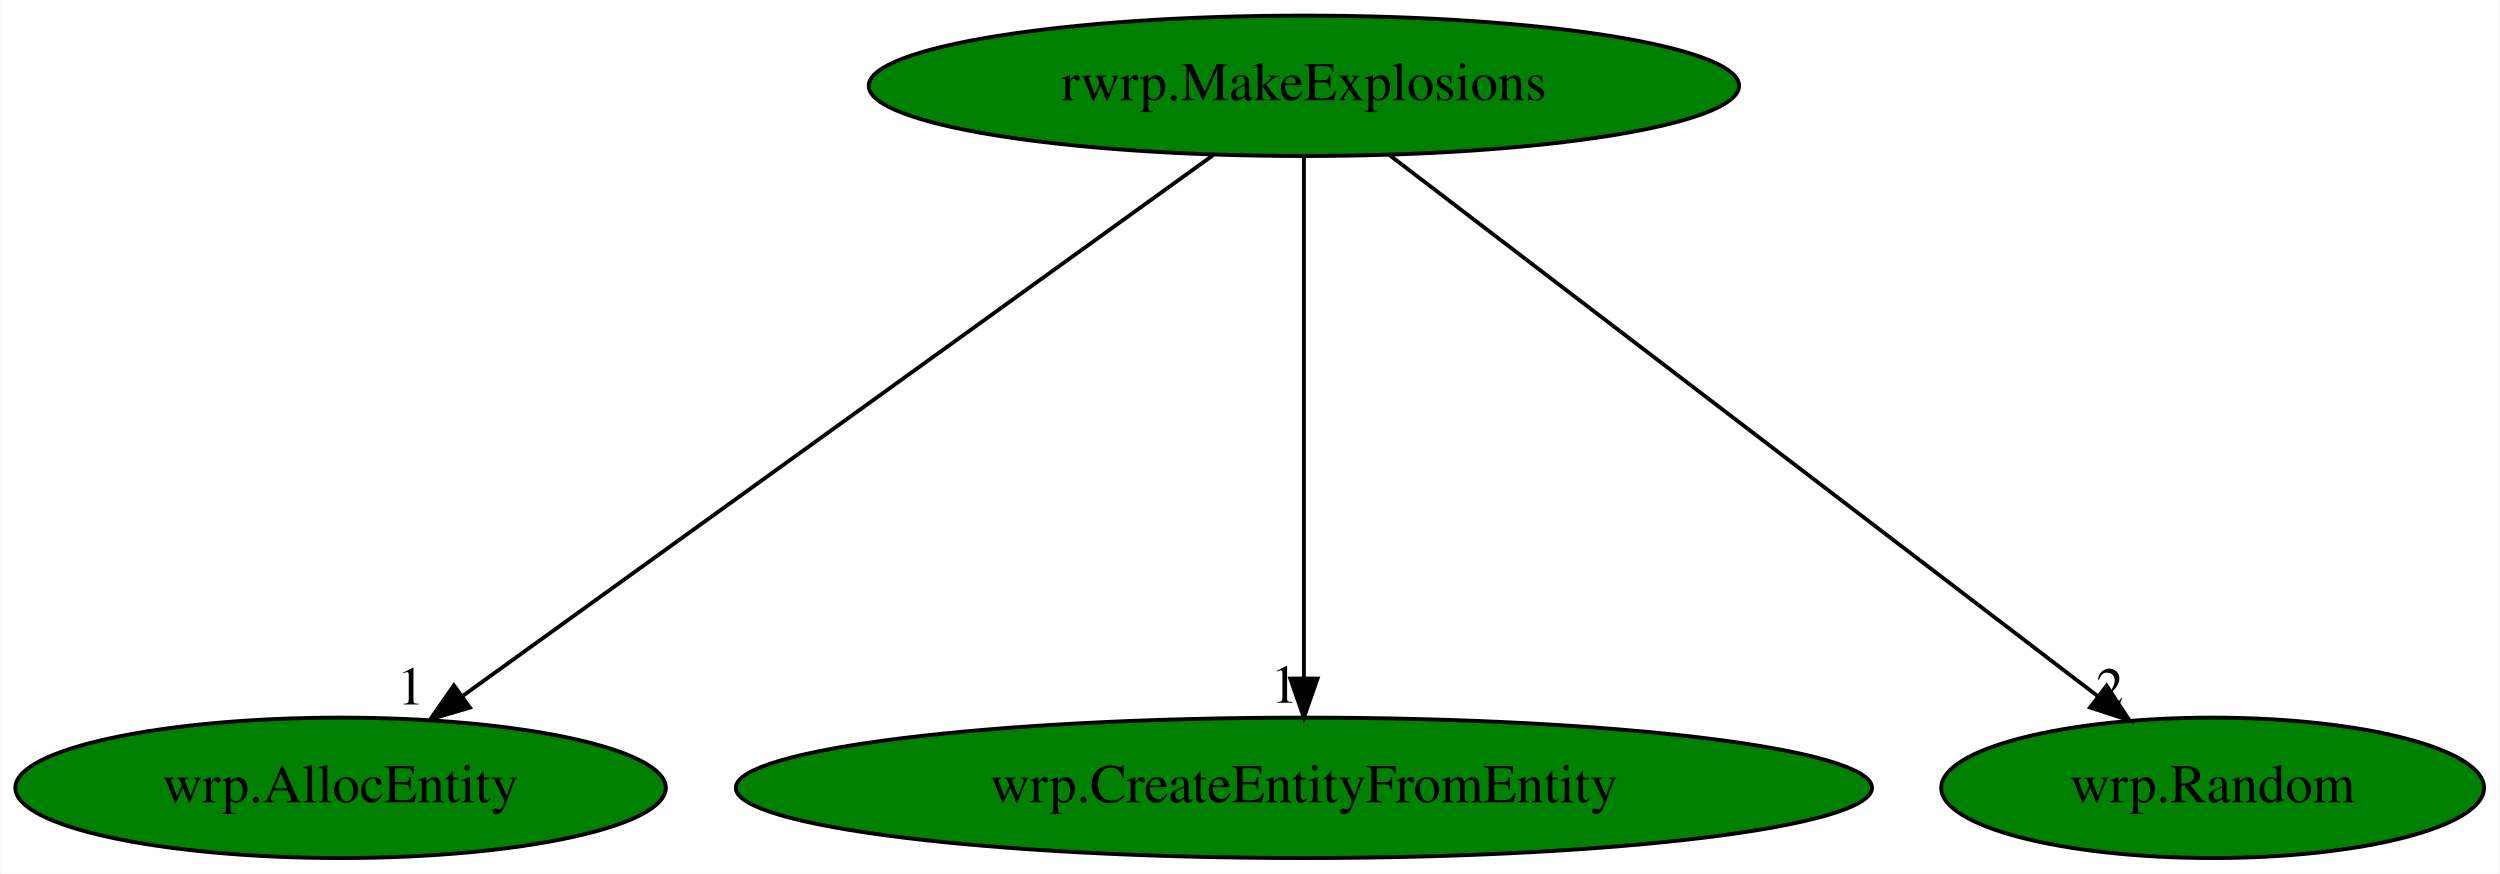
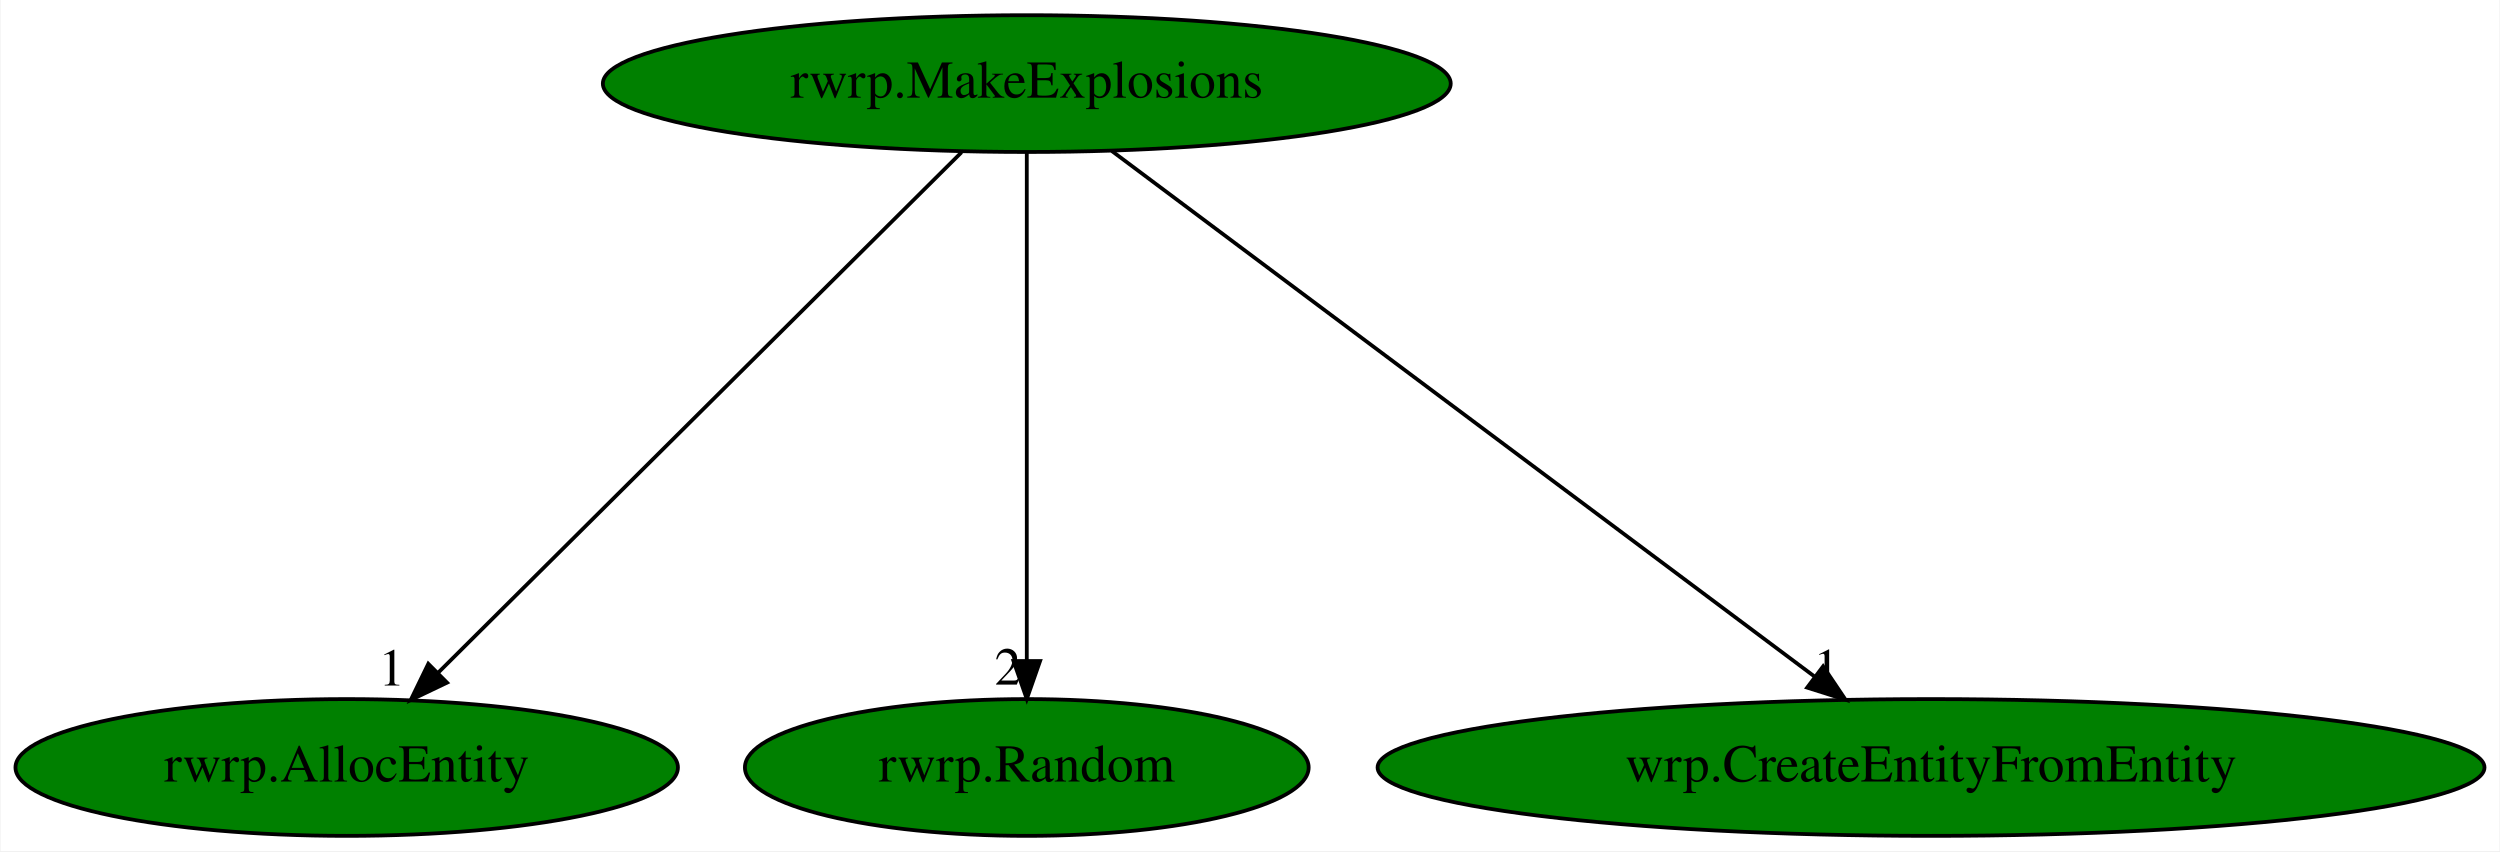
- <svg xmlns="http://www.w3.org/2000/svg" xmlns:xlink="http://www.w3.org/1999/xlink" width="641pt" height="224pt" viewBox="0.00 0.00 640.74 224.00">
+ <svg xmlns="http://www.w3.org/2000/svg" xmlns:xlink="http://www.w3.org/1999/xlink" width="658pt" height="224pt" viewBox="0.00 0.00 657.68 224.00">
  <g id="graph0" class="graph" transform="scale(1 1) rotate(0) translate(4 220)">
-     <polygon fill="white" stroke="transparent" points="-4,4 -4,-220 636.74,-220 636.74,4 -4,4" />
+     <polygon fill="white" stroke="transparent" points="-4,4 -4,-220 653.68,-220 653.68,4 -4,4" />
    <g id="node1" class="node">
-       <ellipse fill="green" stroke="black" cx="330.19" cy="-198" rx="111.58" ry="18" />
-       <text text-anchor="middle" x="330.19" y="-194.3" font-family="Times,serif" font-size="14.00">rwrp.MakeExplosions</text>
+       <ellipse fill="green" stroke="black" cx="266.09" cy="-198" rx="111.58" ry="18" />
+       <text text-anchor="middle" x="266.09" y="-194.3" font-family="Times,serif" font-size="14.00">rwrp.MakeExplosions</text>
    </g>
    <g id="node2" class="node">
      <g id="a_node2">
-         <a xlink:href="wrp.AllocEntity.svg" xlink:title="wrp.AllocEntity">
-           <ellipse fill="green" stroke="black" cx="83.19" cy="-18" rx="83.39" ry="18" />
-           <text text-anchor="middle" x="83.19" y="-14.3" font-family="Times,serif" font-size="14.00">wrp.AllocEntity</text>
+         <a xlink:href="rwrp.AllocEntity.svg" xlink:title="rwrp.AllocEntity">
+           <ellipse fill="green" stroke="black" cx="87.09" cy="-18" rx="87.18" ry="18" />
+           <text text-anchor="middle" x="87.09" y="-14.3" font-family="Times,serif" font-size="14.00">rwrp.AllocEntity</text>
        </a>
      </g>
    </g>
    <g id="edge1" class="edge">
-       <path fill="none" stroke="black" d="M306.96,-180.25C262.34,-148.1 164.66,-77.71 114.41,-41.5" />
-       <polygon fill="black" stroke="black" points="116.35,-38.58 106.19,-35.57 112.25,-44.26 116.35,-38.58" />
-       <text text-anchor="middle" x="101.19" y="-39.37" font-family="Times,serif" font-size="14.00">1</text>
+       <path fill="none" stroke="black" d="M248.93,-179.93C216.91,-148.09 147.98,-79.54 111.26,-43.04" />
+       <polygon fill="black" stroke="black" points="113.5,-40.33 103.94,-35.76 108.57,-45.29 113.5,-40.33" />
+       <text text-anchor="middle" x="98.94" y="-39.56" font-family="Times,serif" font-size="14.00">1</text>
    </g>
    <g id="node3" class="node">
      <g id="a_node3">
-         <a xlink:href="wrp.CreateEntityFromEntity.svg" xlink:title="wrp.CreateEntityFromEntity">
-           <ellipse fill="green" stroke="black" cx="330.19" cy="-18" rx="145.67" ry="18" />
-           <text text-anchor="middle" x="330.19" y="-14.3" font-family="Times,serif" font-size="14.00">wrp.CreateEntityFromEntity</text>
+         <a xlink:href="rwrp.Random.svg" xlink:title="rwrp.Random">
+           <ellipse fill="green" stroke="black" cx="266.09" cy="-18" rx="74.19" ry="18" />
+           <text text-anchor="middle" x="266.09" y="-14.3" font-family="Times,serif" font-size="14.00">rwrp.Random</text>
        </a>
      </g>
    </g>
    <g id="edge2" class="edge">
-       <path fill="none" stroke="black" d="M330.19,-179.93C330.19,-148.97 330.19,-83.3 330.19,-46.13" />
-       <polygon fill="black" stroke="black" points="333.69,-46.02 330.19,-36.02 326.69,-46.02 333.69,-46.02" />
-       <text text-anchor="middle" x="325.19" y="-39.82" font-family="Times,serif" font-size="14.00">1</text>
+       <path fill="none" stroke="black" d="M266.09,-179.93C266.09,-148.97 266.09,-83.3 266.09,-46.13" />
+       <polygon fill="black" stroke="black" points="269.59,-46.02 266.09,-36.02 262.59,-46.02 269.59,-46.02" />
+       <text text-anchor="middle" x="261.09" y="-39.82" font-family="Times,serif" font-size="14.00">2</text>
    </g>
    <g id="node4" class="node">
      <g id="a_node4">
-         <a xlink:href="wrp.Random.svg" xlink:title="wrp.Random">
-           <ellipse fill="green" stroke="black" cx="563.19" cy="-18" rx="69.59" ry="18" />
-           <text text-anchor="middle" x="563.19" y="-14.3" font-family="Times,serif" font-size="14.00">wrp.Random</text>
+         <a xlink:href="wrp.CreateEntityFromEntity.svg" xlink:title="wrp.CreateEntityFromEntity">
+           <ellipse fill="green" stroke="black" cx="504.09" cy="-18" rx="145.67" ry="18" />
+           <text text-anchor="middle" x="504.09" y="-14.3" font-family="Times,serif" font-size="14.00">wrp.CreateEntityFromEntity</text>
        </a>
      </g>
    </g>
    <g id="edge3" class="edge">
-       <path fill="none" stroke="black" d="M352.11,-180.25C394.22,-148.09 486.43,-77.64 533.81,-41.45" />
-       <polygon fill="black" stroke="black" points="536.02,-44.17 541.84,-35.31 531.77,-38.6 536.02,-44.17" />
-       <text text-anchor="middle" x="536.84" y="-39.11" font-family="Times,serif" font-size="14.00">2</text>
+       <path fill="none" stroke="black" d="M288.48,-180.25C331.27,-148.25 424.73,-78.36 473.34,-42" />
+       <polygon fill="black" stroke="black" points="475.68,-44.62 481.59,-35.83 471.48,-39.02 475.68,-44.62" />
+       <text text-anchor="middle" x="476.59" y="-39.63" font-family="Times,serif" font-size="14.00">1</text>
    </g>
  </g>
</svg>
